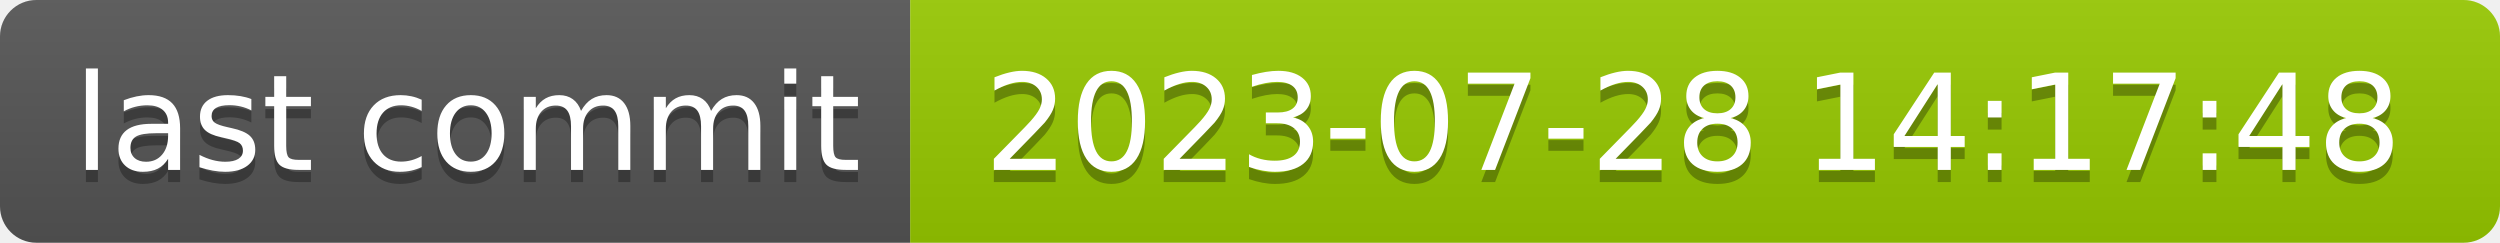
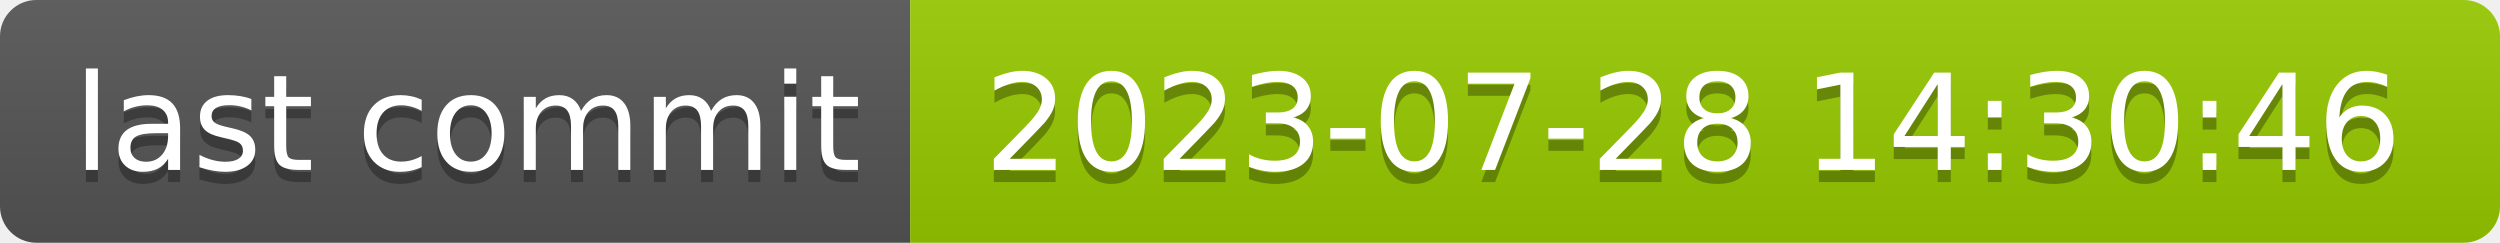
- <svg xmlns="http://www.w3.org/2000/svg" width="206" height="20" role="img" aria-label="last commit: 2023-07-28 14:17:48">
+ <svg xmlns="http://www.w3.org/2000/svg" width="206" height="20" role="img" aria-label="last commit: 2023-07-28 14:30:46">
  <linearGradient id="s" x2="0" y2="100%">
    <stop offset="0" stop-color="#bbb" stop-opacity=".1" />
    <stop offset="1" stop-opacity=".1" />
  </linearGradient>
  <clipPath id="r">
    <rect width="206" height="20" rx="3" fill="#fff" />
  </clipPath>
  <g clip-path="url(#r)">
    <rect width="75" height="20" fill="#555" />
    <rect x="75" width="131" height="20" fill="#97ca00" />
    <rect width="206" height="20" fill="url(#s)" />
  </g>
  <g fill="#fff" text-anchor="middle" font-family="Verdana,Geneva,DejaVu Sans,sans-serif" text-rendering="geometricPrecision" font-size="110">
    <text aria-hidden="true" x="385" y="150" fill="#010101" fill-opacity=".3" transform="scale(.1)" textLength="650">last commit</text>
    <text x="385" y="140" transform="scale(.1)" fill="#fff" textLength="650">last commit</text>
-     <text aria-hidden="true" x="1395" y="150" fill="#010101" fill-opacity=".3" transform="scale(.1)" textLength="1210">2023-07-28 14:17:48</text>
-     <text x="1395" y="140" transform="scale(.1)" fill="#fff" textLength="1210">2023-07-28 14:17:48</text>
+     <text aria-hidden="true" x="1395" y="150" fill="#010101" fill-opacity=".3" transform="scale(.1)" textLength="1210">2023-07-28 14:30:46</text>
+     <text x="1395" y="140" transform="scale(.1)" fill="#fff" textLength="1210">2023-07-28 14:30:46</text>
  </g>
</svg>
